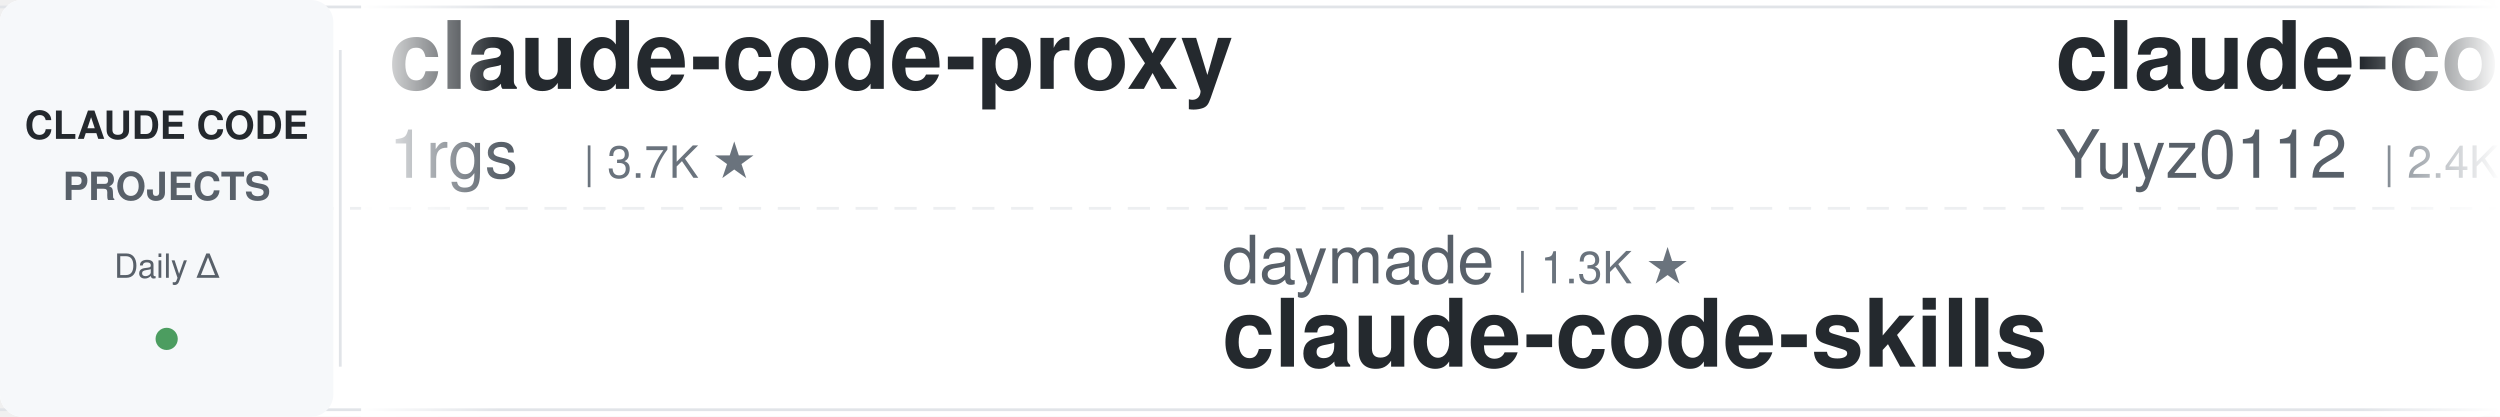
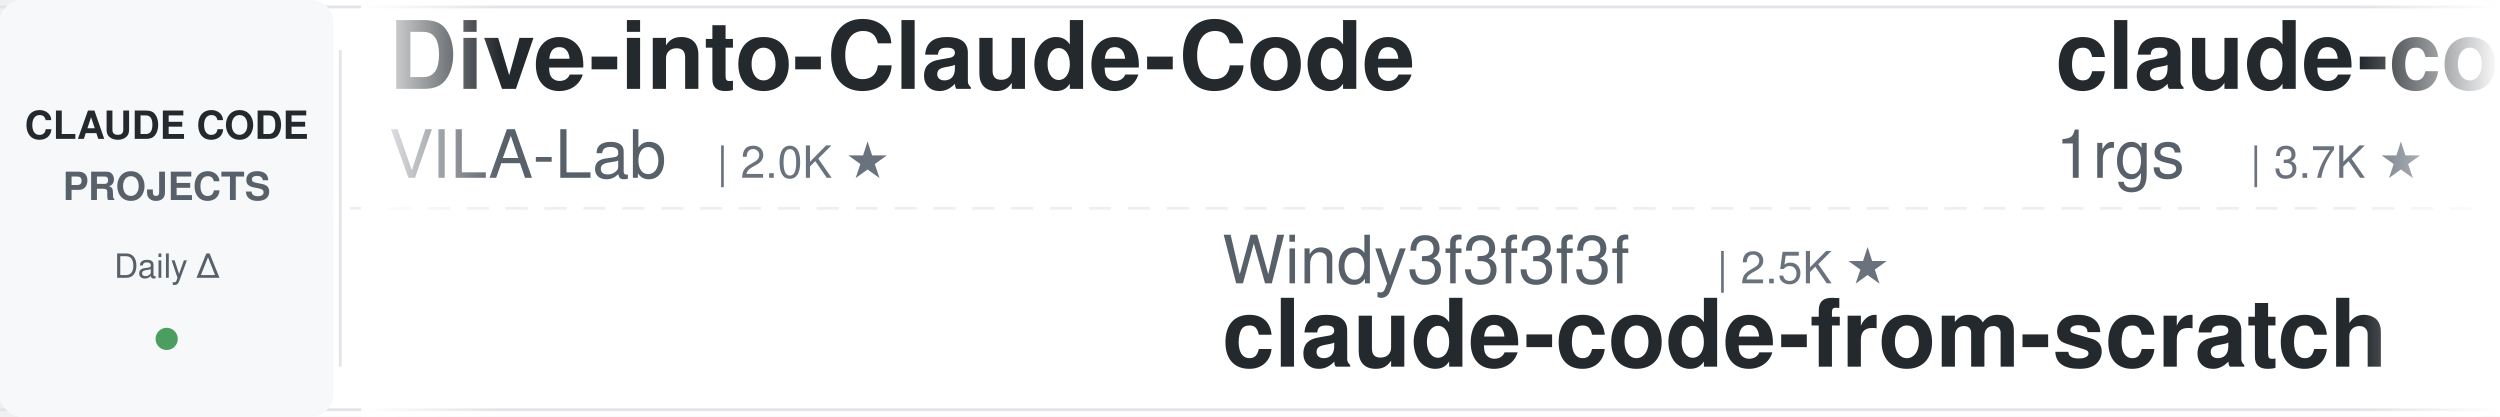
<svg xmlns="http://www.w3.org/2000/svg" width="900" height="150">
  <defs>
    <linearGradient id="leftFade" x1="0%" y1="0%" x2="100%" y2="0%">
      <stop offset="0%" style="stop-color:#ffffff;stop-opacity:1" />
      <stop offset="100%" style="stop-color:#ffffff;stop-opacity:0" />
    </linearGradient>
    <linearGradient id="rightFade" x1="0%" y1="0%" x2="100%" y2="0%">
      <stop offset="0%" style="stop-color:#ffffff;stop-opacity:0" />
      <stop offset="100%" style="stop-color:#ffffff;stop-opacity:1" />
    </linearGradient>
  </defs>
  <rect width="900" height="150" fill="#ffffff" rx="8" />
  <rect x="0" y="2" width="900" height="1" fill="#e1e4e8" />
  <rect x="0" y="147" width="900" height="1" fill="#e1e4e8" />
  <line x1="0" y1="75" x2="900" y2="75" stroke="#e1e4e8" stroke-width="1" stroke-dasharray="8 6" opacity="0.6" />
  <rect x="0" y="0" width="120" height="150" fill="#f6f8fa" rx="8" />
  <text x="60" y="50" font-family="-apple-system, BlinkMacSystemFont, 'Segoe UI', Helvetica, Arial, sans-serif" font-size="14" font-weight="600" fill="#24292e" text-anchor="middle">CLAUDE CODE</text>
  <text x="60" y="72" font-family="-apple-system, BlinkMacSystemFont, 'Segoe UI', Helvetica, Arial, sans-serif" font-size="14" font-weight="600" fill="#586069" text-anchor="middle">PROJECTS</text>
  <text x="60" y="100" font-family="-apple-system, BlinkMacSystemFont, 'Segoe UI', Helvetica, Arial, sans-serif" font-size="12" font-weight="500" fill="#586069" text-anchor="middle">Daily Δ</text>
  <circle cx="60" cy="122" r="4" fill="#22863a" opacity="0.8" />
  <rect x="122" y="18" width="1" height="114" fill="#e1e4e8" />
  <clipPath id="tickerClip">
    <rect x="130" y="0" width="770" height="150" />
  </clipPath>
  <g clip-path="url(#tickerClip)">
    <g id="tickerItems">
      <animateTransform attributeName="transform" attributeType="XML" type="translate" from="0 0" to="-3000 0" dur="54s" repeatCount="indefinite" />
      <g transform="translate(0, 0)">
+         <text x="140" y="32" font-family="-apple-system, BlinkMacSystemFont, 'Segoe UI', Helvetica, Arial, sans-serif" font-size="34" font-weight="600" fill="#24292e">Dive-into-Claude-Code</text>
+         <text x="140" y="64" font-family="-apple-system, BlinkMacSystemFont, 'Segoe UI', Helvetica, Arial, sans-serif" font-size="24" font-weight="400" fill="#586069">VILA-Lab</text>
+         <text x="258" y="64" font-family="-apple-system, BlinkMacSystemFont, 'Segoe UI', Helvetica, Arial, sans-serif" font-size="16" font-weight="500" fill="#6a737d">| 2.0K ★</text>
+       </g>
+       <g transform="translate(300, 0)">
+         <text x="140" y="102" font-family="-apple-system, BlinkMacSystemFont, 'Segoe UI', Helvetica, Arial, sans-serif" font-size="24" font-weight="400" fill="#586069">Windy3f3f3f3f</text>
+         <text x="318" y="102" font-family="-apple-system, BlinkMacSystemFont, 'Segoe UI', Helvetica, Arial, sans-serif" font-size="16" font-weight="500" fill="#6a737d">| 2.5K ★</text>
+         <text x="140" y="132" font-family="-apple-system, BlinkMacSystemFont, 'Segoe UI', Helvetica, Arial, sans-serif" font-size="34" font-weight="600" fill="#24292e">claude-code-from-scratch</text>
+       </g>
+       <g transform="translate(600, 0)">
        <text x="140" y="32" font-family="-apple-system, BlinkMacSystemFont, 'Segoe UI', Helvetica, Arial, sans-serif" font-size="34" font-weight="600" fill="#24292e">claude-code-proxy</text>
        <text x="140" y="64" font-family="-apple-system, BlinkMacSystemFont, 'Segoe UI', Helvetica, Arial, sans-serif" font-size="24" font-weight="400" fill="#586069">1rgs</text>
        <text x="210" y="64" font-family="-apple-system, BlinkMacSystemFont, 'Segoe UI', Helvetica, Arial, sans-serif" font-size="16" font-weight="500" fill="#6a737d">| 3.7K ★</text>
      </g>
-       <g transform="translate(300, 0)">
-         <text x="140" y="102" font-family="-apple-system, BlinkMacSystemFont, 'Segoe UI', Helvetica, Arial, sans-serif" font-size="24" font-weight="400" fill="#586069">daymade</text>
-         <text x="246" y="102" font-family="-apple-system, BlinkMacSystemFont, 'Segoe UI', Helvetica, Arial, sans-serif" font-size="16" font-weight="500" fill="#6a737d">| 1.3K ★</text>
-         <text x="140" y="132" font-family="-apple-system, BlinkMacSystemFont, 'Segoe UI', Helvetica, Arial, sans-serif" font-size="34" font-weight="600" fill="#24292e">claude-code-skills</text>
-       </g>
-       <g transform="translate(600, 0)">
-         <text x="140" y="32" font-family="-apple-system, BlinkMacSystemFont, 'Segoe UI', Helvetica, Arial, sans-serif" font-size="34" font-weight="600" fill="#24292e">claude-code-reverse</text>
-         <text x="140" y="64" font-family="-apple-system, BlinkMacSystemFont, 'Segoe UI', Helvetica, Arial, sans-serif" font-size="24" font-weight="400" fill="#586069">Yuyz0112</text>
-         <text x="258" y="64" font-family="-apple-system, BlinkMacSystemFont, 'Segoe UI', Helvetica, Arial, sans-serif" font-size="16" font-weight="500" fill="#6a737d">| 2.4K ★</text>
-       </g>
      <g transform="translate(900, 0)">
-         <text x="140" y="102" font-family="-apple-system, BlinkMacSystemFont, 'Segoe UI', Helvetica, Arial, sans-serif" font-size="24" font-weight="400" fill="#586069">ponponon</text>
-         <text x="258" y="102" font-family="-apple-system, BlinkMacSystemFont, 'Segoe UI', Helvetica, Arial, sans-serif" font-size="16" font-weight="500" fill="#6a737d">| 2.3K ★</text>
-         <text x="140" y="132" font-family="-apple-system, BlinkMacSystemFont, 'Segoe UI', Helvetica, Arial, sans-serif" font-size="34" font-weight="600" fill="#24292e">claude_code_src</text>
+         <text x="140" y="102" font-family="-apple-system, BlinkMacSystemFont, 'Segoe UI', Helvetica, Arial, sans-serif" font-size="24" font-weight="400" fill="#586069">zebbern</text>
+         <text x="246" y="102" font-family="-apple-system, BlinkMacSystemFont, 'Segoe UI', Helvetica, Arial, sans-serif" font-size="16" font-weight="500" fill="#6a737d">| 4.4K ★</text>
+         <text x="140" y="132" font-family="-apple-system, BlinkMacSystemFont, 'Segoe UI', Helvetica, Arial, sans-serif" font-size="34" font-weight="600" fill="#24292e">claude-code-guide</text>
      </g>
      <g transform="translate(1200, 0)">
-         <text x="140" y="32" font-family="-apple-system, BlinkMacSystemFont, 'Segoe UI', Helvetica, Arial, sans-serif" font-size="34" font-weight="600" fill="#24292e">ralph-claude-code</text>
-         <text x="140" y="64" font-family="-apple-system, BlinkMacSystemFont, 'Segoe UI', Helvetica, Arial, sans-serif" font-size="24" font-weight="400" fill="#586069">frankbria</text>
-         <text x="270" y="64" font-family="-apple-system, BlinkMacSystemFont, 'Segoe UI', Helvetica, Arial, sans-serif" font-size="16" font-weight="500" fill="#6a737d">| 9.6K ★</text>
+         <text x="140" y="32" font-family="-apple-system, BlinkMacSystemFont, 'Segoe UI', Helvetica, Arial, sans-serif" font-size="34" font-weight="600" fill="#24292e">claude-code-showcase</text>
+         <text x="140" y="64" font-family="-apple-system, BlinkMacSystemFont, 'Segoe UI', Helvetica, Arial, sans-serif" font-size="24" font-weight="400" fill="#586069">ChrisWiles</text>
+         <text x="282" y="64" font-family="-apple-system, BlinkMacSystemFont, 'Segoe UI', Helvetica, Arial, sans-serif" font-size="16" font-weight="500" fill="#6a737d">| 6.0K ★</text>
      </g>
      <g transform="translate(1500, 0)">
-         <text x="140" y="102" font-family="-apple-system, BlinkMacSystemFont, 'Segoe UI', Helvetica, Arial, sans-serif" font-size="24" font-weight="400" fill="#586069">wanshuiyin</text>
-         <text x="282" y="102" font-family="-apple-system, BlinkMacSystemFont, 'Segoe UI', Helvetica, Arial, sans-serif" font-size="16" font-weight="500" fill="#6a737d">| 13.9K ★</text>
-         <text x="140" y="132" font-family="-apple-system, BlinkMacSystemFont, 'Segoe UI', Helvetica, Arial, sans-serif" font-size="34" font-weight="600" fill="#24292e">Auto-claude-code-researc...</text>
+         <text x="140" y="102" font-family="-apple-system, BlinkMacSystemFont, 'Segoe UI', Helvetica, Arial, sans-serif" font-size="24" font-weight="400" fill="#586069">JrCx7scC</text>
+         <text x="258" y="102" font-family="-apple-system, BlinkMacSystemFont, 'Segoe UI', Helvetica, Arial, sans-serif" font-size="16" font-weight="500" fill="#6a737d">| 370 ★</text>
+         <text x="140" y="132" font-family="-apple-system, BlinkMacSystemFont, 'Segoe UI', Helvetica, Arial, sans-serif" font-size="34" font-weight="600" fill="#24292e">claude-code-source</text>
      </g>
      <g transform="translate(1800, 0)">
-         <text x="140" y="32" font-family="-apple-system, BlinkMacSystemFont, 'Segoe UI', Helvetica, Arial, sans-serif" font-size="34" font-weight="600" fill="#24292e">claude-code-hooks-master...</text>
-         <text x="140" y="64" font-family="-apple-system, BlinkMacSystemFont, 'Segoe UI', Helvetica, Arial, sans-serif" font-size="24" font-weight="400" fill="#586069">disler</text>
-         <text x="234" y="64" font-family="-apple-system, BlinkMacSystemFont, 'Segoe UI', Helvetica, Arial, sans-serif" font-size="16" font-weight="500" fill="#6a737d">| 3.8K ★</text>
+         <text x="140" y="32" font-family="-apple-system, BlinkMacSystemFont, 'Segoe UI', Helvetica, Arial, sans-serif" font-size="34" font-weight="600" fill="#24292e">learn-claude-code</text>
+         <text x="140" y="64" font-family="-apple-system, BlinkMacSystemFont, 'Segoe UI', Helvetica, Arial, sans-serif" font-size="24" font-weight="400" fill="#586069">shareAI-lab</text>
+         <text x="294" y="64" font-family="-apple-system, BlinkMacSystemFont, 'Segoe UI', Helvetica, Arial, sans-serif" font-size="16" font-weight="500" fill="#6a737d">| 72.2K ★</text>
      </g>
      <g transform="translate(2100, 0)">
-         <text x="140" y="102" font-family="-apple-system, BlinkMacSystemFont, 'Segoe UI', Helvetica, Arial, sans-serif" font-size="24" font-weight="400" fill="#586069">Alishahryar1</text>
-         <text x="306" y="102" font-family="-apple-system, BlinkMacSystemFont, 'Segoe UI', Helvetica, Arial, sans-serif" font-size="16" font-weight="500" fill="#6a737d">| 42.3K ★</text>
-         <text x="140" y="132" font-family="-apple-system, BlinkMacSystemFont, 'Segoe UI', Helvetica, Arial, sans-serif" font-size="34" font-weight="600" fill="#24292e">free-claude-code</text>
+         <text x="140" y="102" font-family="-apple-system, BlinkMacSystemFont, 'Segoe UI', Helvetica, Arial, sans-serif" font-size="24" font-weight="400" fill="#586069">AICoderTudou</text>
+         <text x="306" y="102" font-family="-apple-system, BlinkMacSystemFont, 'Segoe UI', Helvetica, Arial, sans-serif" font-size="16" font-weight="500" fill="#6a737d">| 497 ★</text>
+         <text x="140" y="132" font-family="-apple-system, BlinkMacSystemFont, 'Segoe UI', Helvetica, Arial, sans-serif" font-size="34" font-weight="600" fill="#24292e">claude-code-tudou</text>
      </g>
      <g transform="translate(2400, 0)">
-         <text x="140" y="32" font-family="-apple-system, BlinkMacSystemFont, 'Segoe UI', Helvetica, Arial, sans-serif" font-size="34" font-weight="600" fill="#24292e">claude-code-from-scratch</text>
-         <text x="140" y="64" font-family="-apple-system, BlinkMacSystemFont, 'Segoe UI', Helvetica, Arial, sans-serif" font-size="24" font-weight="400" fill="#586069">Windy3f3f3f3f</text>
-         <text x="318" y="64" font-family="-apple-system, BlinkMacSystemFont, 'Segoe UI', Helvetica, Arial, sans-serif" font-size="16" font-weight="500" fill="#6a737d">| 2.5K ★</text>
+         <text x="140" y="32" font-family="-apple-system, BlinkMacSystemFont, 'Segoe UI', Helvetica, Arial, sans-serif" font-size="34" font-weight="600" fill="#24292e">claude-code-cli</text>
+         <text x="140" y="64" font-family="-apple-system, BlinkMacSystemFont, 'Segoe UI', Helvetica, Arial, sans-serif" font-size="24" font-weight="400" fill="#586069">huangserva</text>
+         <text x="282" y="64" font-family="-apple-system, BlinkMacSystemFont, 'Segoe UI', Helvetica, Arial, sans-serif" font-size="16" font-weight="500" fill="#6a737d">| 624 ★</text>
      </g>
      <g transform="translate(2700, 0)">
-         <text x="140" y="102" font-family="-apple-system, BlinkMacSystemFont, 'Segoe UI', Helvetica, Arial, sans-serif" font-size="24" font-weight="400" fill="#586069">asgeirtj</text>
-         <text x="258" y="102" font-family="-apple-system, BlinkMacSystemFont, 'Segoe UI', Helvetica, Arial, sans-serif" font-size="16" font-weight="500" fill="#6a737d">| 60.5K ★</text>
-         <text x="140" y="132" font-family="-apple-system, BlinkMacSystemFont, 'Segoe UI', Helvetica, Arial, sans-serif" font-size="34" font-weight="600" fill="#24292e">system_prompts_leaks</text>
+         <text x="140" y="102" font-family="-apple-system, BlinkMacSystemFont, 'Segoe UI', Helvetica, Arial, sans-serif" font-size="24" font-weight="400" fill="#586069">rohitg00</text>
+         <text x="258" y="102" font-family="-apple-system, BlinkMacSystemFont, 'Segoe UI', Helvetica, Arial, sans-serif" font-size="16" font-weight="500" fill="#6a737d">| 2.4K ★</text>
+         <text x="140" y="132" font-family="-apple-system, BlinkMacSystemFont, 'Segoe UI', Helvetica, Arial, sans-serif" font-size="34" font-weight="600" fill="#24292e">awesome-claude-code-tool...</text>
      </g>
      <g transform="translate(3000, 0)">
+         <text x="140" y="32" font-family="-apple-system, BlinkMacSystemFont, 'Segoe UI', Helvetica, Arial, sans-serif" font-size="34" font-weight="600" fill="#24292e">Dive-into-Claude-Code</text>
+         <text x="140" y="64" font-family="-apple-system, BlinkMacSystemFont, 'Segoe UI', Helvetica, Arial, sans-serif" font-size="24" font-weight="400" fill="#586069">VILA-Lab</text>
+         <text x="258" y="64" font-family="-apple-system, BlinkMacSystemFont, 'Segoe UI', Helvetica, Arial, sans-serif" font-size="16" font-weight="500" fill="#6a737d">| 2.0K ★</text>
+       </g>
+       <g transform="translate(3300, 0)">
+         <text x="140" y="102" font-family="-apple-system, BlinkMacSystemFont, 'Segoe UI', Helvetica, Arial, sans-serif" font-size="24" font-weight="400" fill="#586069">Windy3f3f3f3f</text>
+         <text x="318" y="102" font-family="-apple-system, BlinkMacSystemFont, 'Segoe UI', Helvetica, Arial, sans-serif" font-size="16" font-weight="500" fill="#6a737d">| 2.5K ★</text>
+         <text x="140" y="132" font-family="-apple-system, BlinkMacSystemFont, 'Segoe UI', Helvetica, Arial, sans-serif" font-size="34" font-weight="600" fill="#24292e">claude-code-from-scratch</text>
+       </g>
+       <g transform="translate(3600, 0)">
        <text x="140" y="32" font-family="-apple-system, BlinkMacSystemFont, 'Segoe UI', Helvetica, Arial, sans-serif" font-size="34" font-weight="600" fill="#24292e">claude-code-proxy</text>
        <text x="140" y="64" font-family="-apple-system, BlinkMacSystemFont, 'Segoe UI', Helvetica, Arial, sans-serif" font-size="24" font-weight="400" fill="#586069">1rgs</text>
        <text x="210" y="64" font-family="-apple-system, BlinkMacSystemFont, 'Segoe UI', Helvetica, Arial, sans-serif" font-size="16" font-weight="500" fill="#6a737d">| 3.7K ★</text>
      </g>
-       <g transform="translate(3300, 0)">
-         <text x="140" y="102" font-family="-apple-system, BlinkMacSystemFont, 'Segoe UI', Helvetica, Arial, sans-serif" font-size="24" font-weight="400" fill="#586069">daymade</text>
-         <text x="246" y="102" font-family="-apple-system, BlinkMacSystemFont, 'Segoe UI', Helvetica, Arial, sans-serif" font-size="16" font-weight="500" fill="#6a737d">| 1.3K ★</text>
-         <text x="140" y="132" font-family="-apple-system, BlinkMacSystemFont, 'Segoe UI', Helvetica, Arial, sans-serif" font-size="34" font-weight="600" fill="#24292e">claude-code-skills</text>
-       </g>
-       <g transform="translate(3600, 0)">
-         <text x="140" y="32" font-family="-apple-system, BlinkMacSystemFont, 'Segoe UI', Helvetica, Arial, sans-serif" font-size="34" font-weight="600" fill="#24292e">claude-code-reverse</text>
-         <text x="140" y="64" font-family="-apple-system, BlinkMacSystemFont, 'Segoe UI', Helvetica, Arial, sans-serif" font-size="24" font-weight="400" fill="#586069">Yuyz0112</text>
-         <text x="258" y="64" font-family="-apple-system, BlinkMacSystemFont, 'Segoe UI', Helvetica, Arial, sans-serif" font-size="16" font-weight="500" fill="#6a737d">| 2.4K ★</text>
-       </g>
      <g transform="translate(3900, 0)">
-         <text x="140" y="102" font-family="-apple-system, BlinkMacSystemFont, 'Segoe UI', Helvetica, Arial, sans-serif" font-size="24" font-weight="400" fill="#586069">ponponon</text>
-         <text x="258" y="102" font-family="-apple-system, BlinkMacSystemFont, 'Segoe UI', Helvetica, Arial, sans-serif" font-size="16" font-weight="500" fill="#6a737d">| 2.3K ★</text>
-         <text x="140" y="132" font-family="-apple-system, BlinkMacSystemFont, 'Segoe UI', Helvetica, Arial, sans-serif" font-size="34" font-weight="600" fill="#24292e">claude_code_src</text>
+         <text x="140" y="102" font-family="-apple-system, BlinkMacSystemFont, 'Segoe UI', Helvetica, Arial, sans-serif" font-size="24" font-weight="400" fill="#586069">zebbern</text>
+         <text x="246" y="102" font-family="-apple-system, BlinkMacSystemFont, 'Segoe UI', Helvetica, Arial, sans-serif" font-size="16" font-weight="500" fill="#6a737d">| 4.4K ★</text>
+         <text x="140" y="132" font-family="-apple-system, BlinkMacSystemFont, 'Segoe UI', Helvetica, Arial, sans-serif" font-size="34" font-weight="600" fill="#24292e">claude-code-guide</text>
      </g>
    </g>
  </g>
  <rect x="130" y="0" width="50" height="150" fill="url(#leftFade)" />
  <rect x="850" y="0" width="50" height="150" fill="url(#rightFade)" />
</svg>
